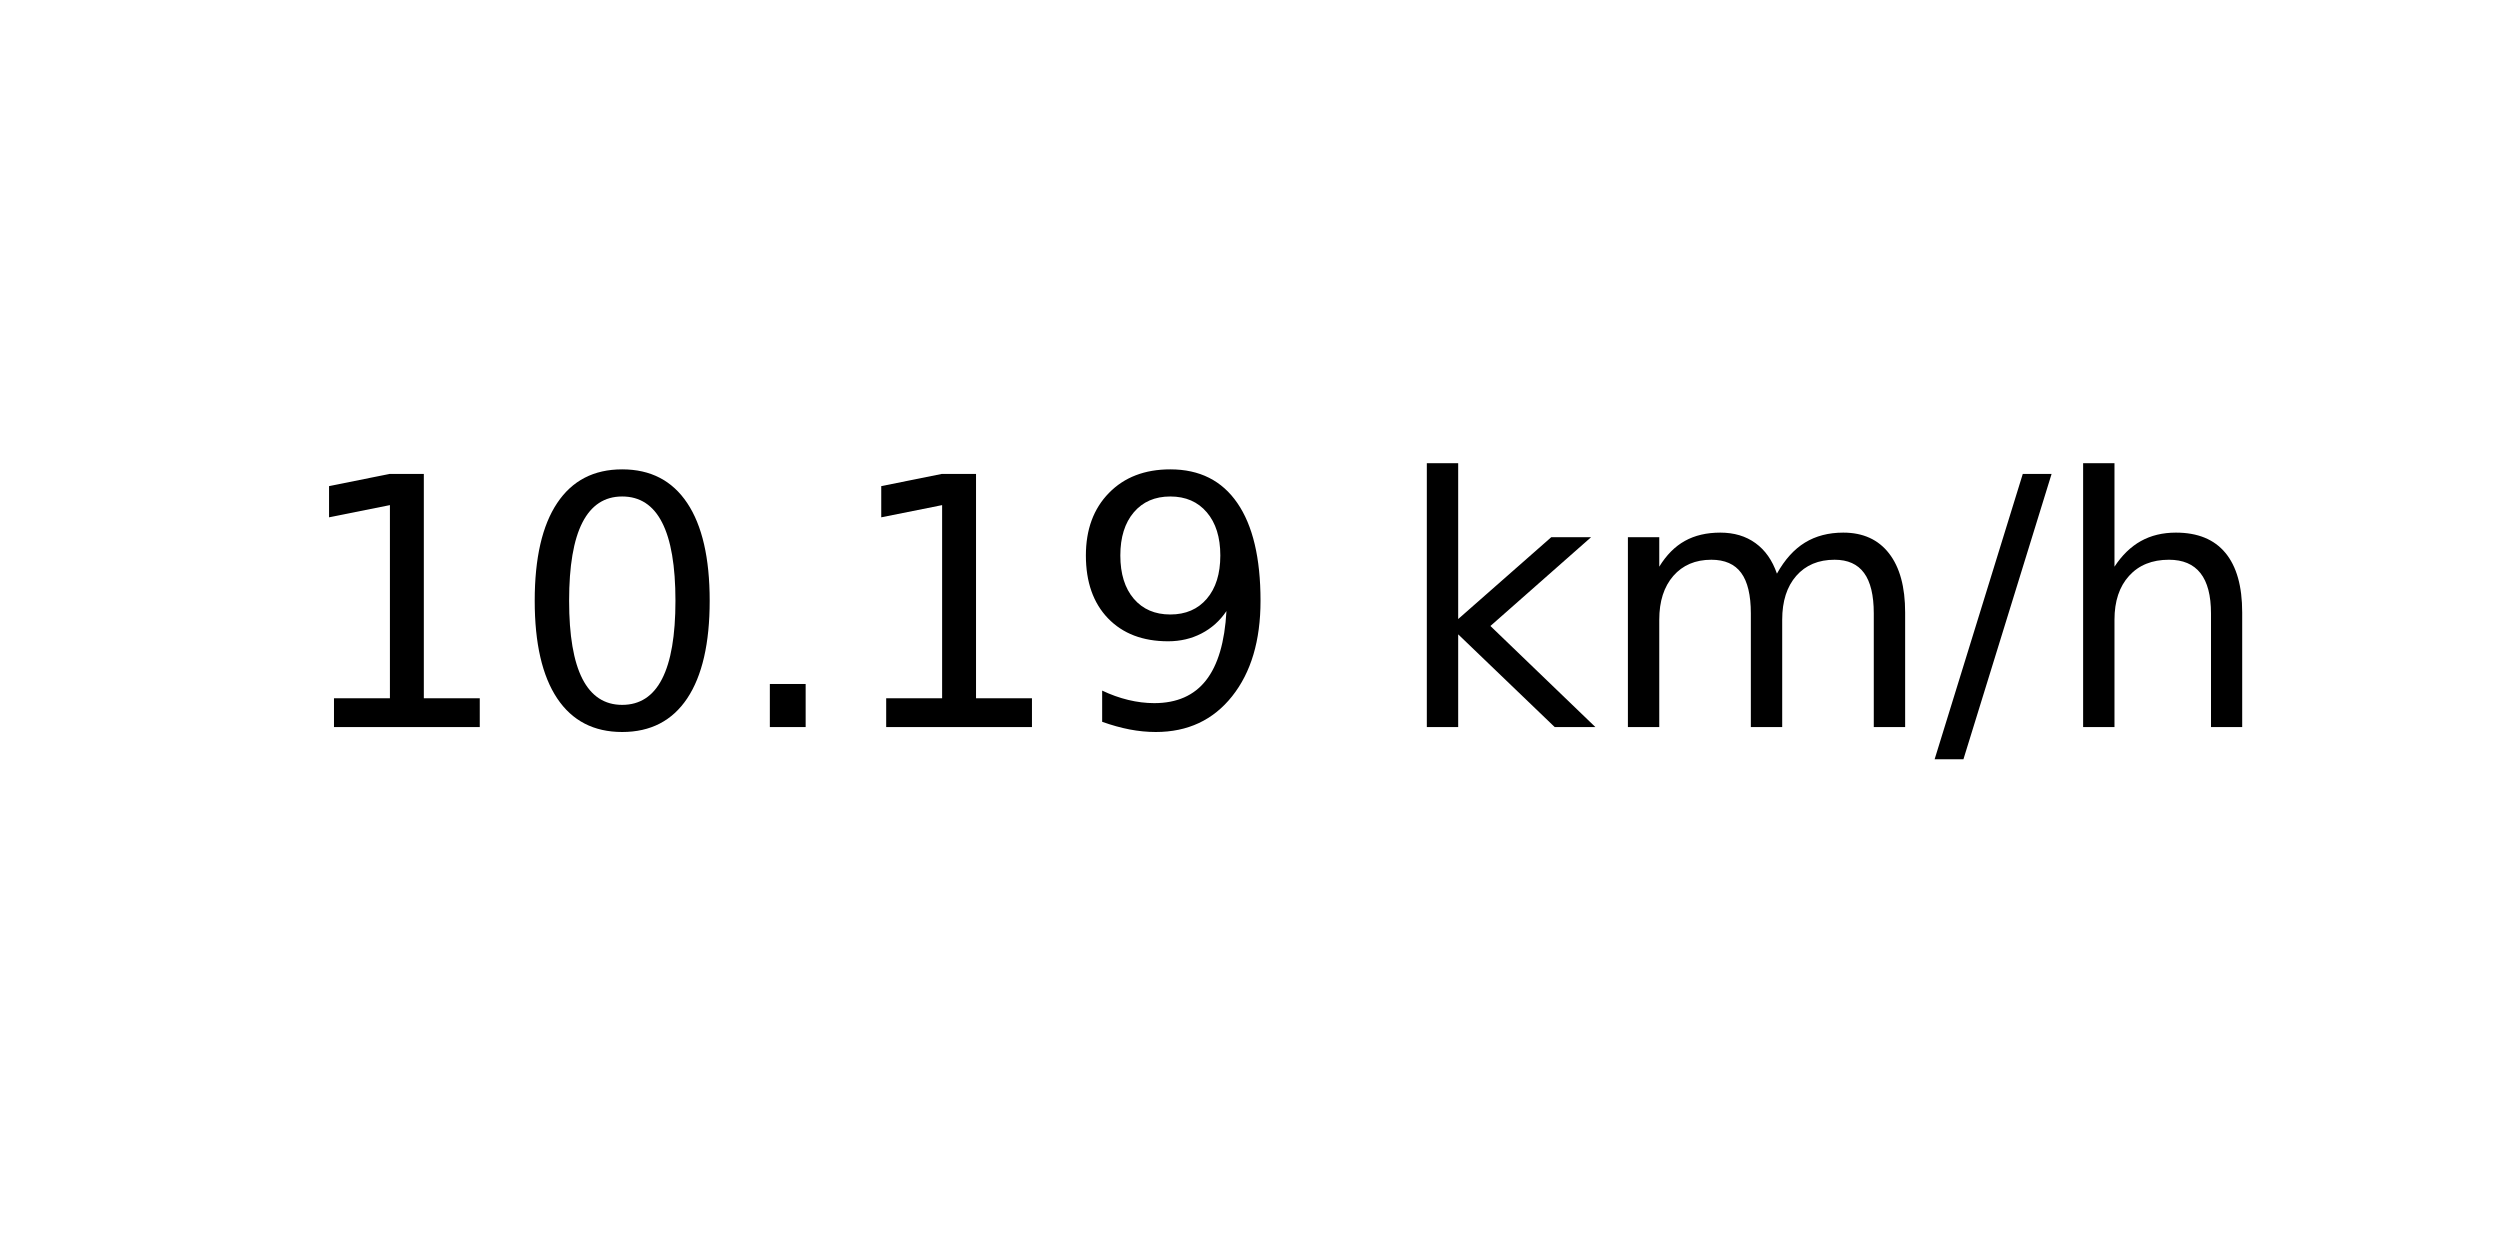
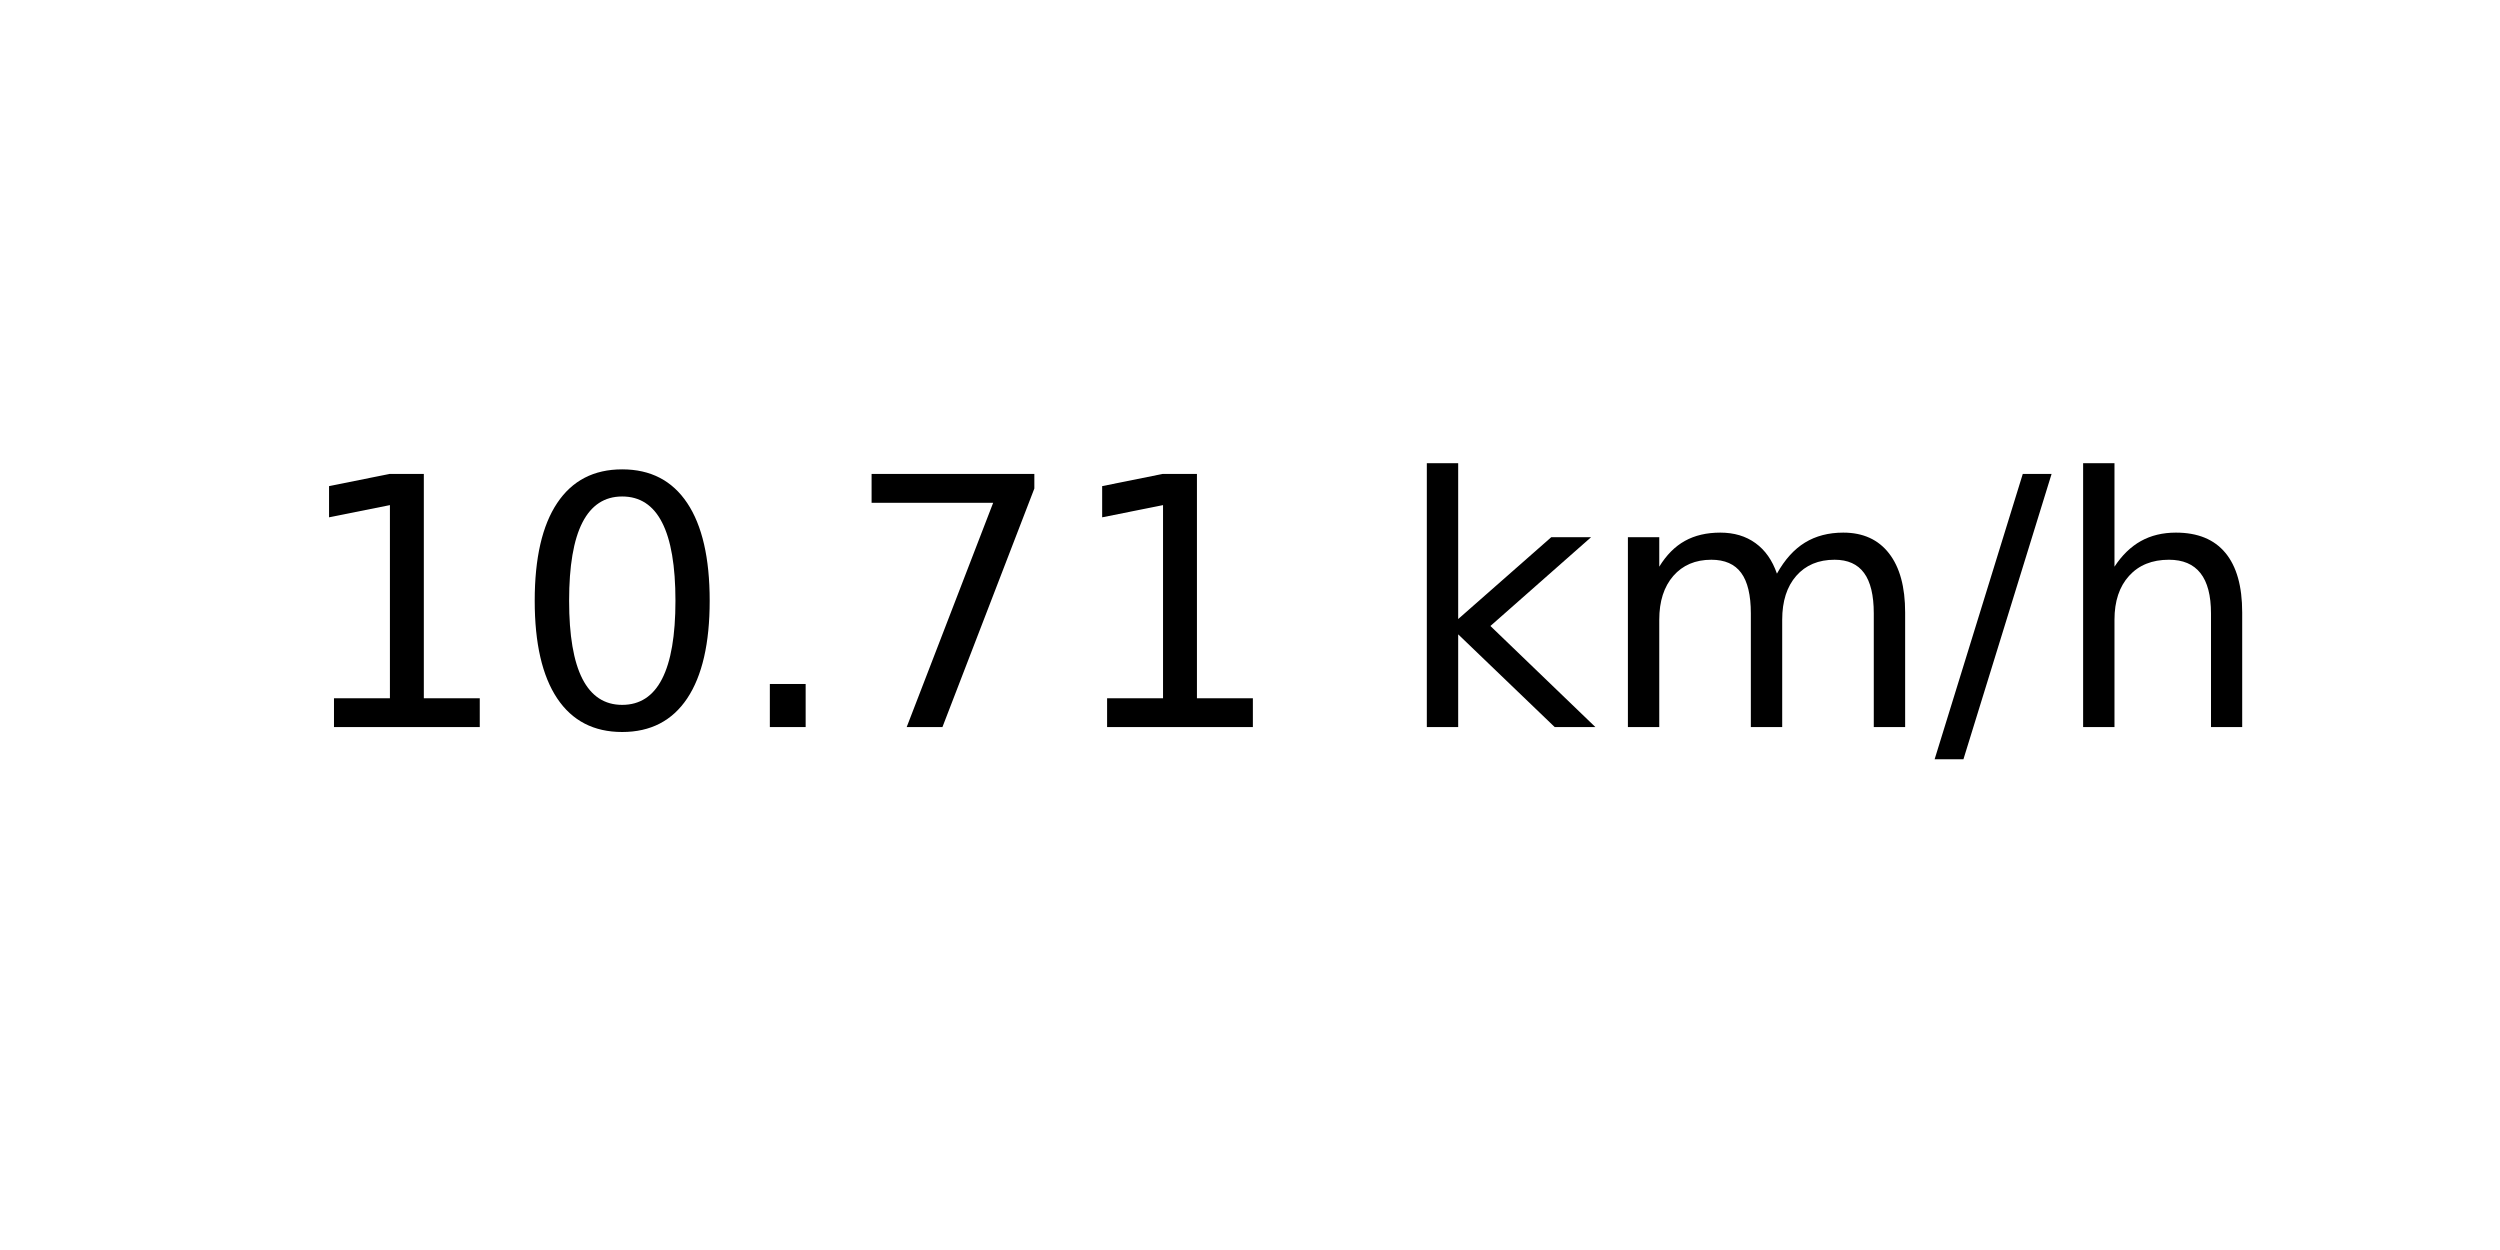
<svg xmlns="http://www.w3.org/2000/svg" xmlns:xlink="http://www.w3.org/1999/xlink" width="72pt" height="36pt" viewBox="0 0 72 36" version="1.1">
  <defs>
    <style type="text/css">*{stroke-linejoin: round; stroke-linecap: butt}</style>
  </defs>
  <g id="figure_1">
    <g id="axes_1">
      <g id="text_1">
        <g transform="translate(8.378125 20.93937) scale(0.1 -0.1)">
          <defs>
            <path id="DejaVuSans-31" d="M 794 531  L 1825 531  L 1825 4091  L 703 3866  L 703 4441  L 1819 4666  L 2450 4666  L 2450 531  L 3481 531  L 3481 0  L 794 0  L 794 531  z " transform="scale(0.015625)" />
            <path id="DejaVuSans-30" d="M 2034 4250  Q 1547 4250 1301 3770  Q 1056 3291 1056 2328  Q 1056 1369 1301 889  Q 1547 409 2034 409  Q 2525 409 2770 889  Q 3016 1369 3016 2328  Q 3016 3291 2770 3770  Q 2525 4250 2034 4250  z M 2034 4750  Q 2819 4750 3233 4129  Q 3647 3509 3647 2328  Q 3647 1150 3233 529  Q 2819 -91 2034 -91  Q 1250 -91 836 529  Q 422 1150 422 2328  Q 422 3509 836 4129  Q 1250 4750 2034 4750  z " transform="scale(0.015625)" />
            <path id="DejaVuSans-2e" d="M 684 794  L 1344 794  L 1344 0  L 684 0  L 684 794  z " transform="scale(0.015625)" />
-             <path id="DejaVuSans-39" d="M 703 97  L 703 672  Q 941 559 1184 500  Q 1428 441 1663 441  Q 2288 441 2617 861  Q 2947 1281 2994 2138  Q 2813 1869 2534 1725  Q 2256 1581 1919 1581  Q 1219 1581 811 2004  Q 403 2428 403 3163  Q 403 3881 828 4315  Q 1253 4750 1959 4750  Q 2769 4750 3195 4129  Q 3622 3509 3622 2328  Q 3622 1225 3098 567  Q 2575 -91 1691 -91  Q 1453 -91 1209 -44  Q 966 3 703 97  z M 1959 2075  Q 2384 2075 2632 2365  Q 2881 2656 2881 3163  Q 2881 3666 2632 3958  Q 2384 4250 1959 4250  Q 1534 4250 1286 3958  Q 1038 3666 1038 3163  Q 1038 2656 1286 2365  Q 1534 2075 1959 2075  z " transform="scale(0.015625)" />
+             <path id="DejaVuSans-37" d="M 525 4666  L 3525 4666  L 3525 4397  L 1831 0  L 1172 0  L 2766 4134  L 525 4134  L 525 4666  z " transform="scale(0.015625)" />
            <path id="DejaVuSans-20" transform="scale(0.015625)" />
            <path id="DejaVuSans-6b" d="M 581 4863  L 1159 4863  L 1159 1991  L 2875 3500  L 3609 3500  L 1753 1863  L 3688 0  L 2938 0  L 1159 1709  L 1159 0  L 581 0  L 581 4863  z " transform="scale(0.015625)" />
            <path id="DejaVuSans-6d" d="M 3328 2828  Q 3544 3216 3844 3400  Q 4144 3584 4550 3584  Q 5097 3584 5394 3201  Q 5691 2819 5691 2113  L 5691 0  L 5113 0  L 5113 2094  Q 5113 2597 4934 2840  Q 4756 3084 4391 3084  Q 3944 3084 3684 2787  Q 3425 2491 3425 1978  L 3425 0  L 2847 0  L 2847 2094  Q 2847 2600 2669 2842  Q 2491 3084 2119 3084  Q 1678 3084 1418 2786  Q 1159 2488 1159 1978  L 1159 0  L 581 0  L 581 3500  L 1159 3500  L 1159 2956  Q 1356 3278 1631 3431  Q 1906 3584 2284 3584  Q 2666 3584 2933 3390  Q 3200 3197 3328 2828  z " transform="scale(0.015625)" />
            <path id="DejaVuSans-2f" d="M 1625 4666  L 2156 4666  L 531 -594  L 0 -594  L 1625 4666  z " transform="scale(0.015625)" />
            <path id="DejaVuSans-68" d="M 3513 2113  L 3513 0  L 2938 0  L 2938 2094  Q 2938 2591 2744 2837  Q 2550 3084 2163 3084  Q 1697 3084 1428 2787  Q 1159 2491 1159 1978  L 1159 0  L 581 0  L 581 4863  L 1159 4863  L 1159 2956  Q 1366 3272 1645 3428  Q 1925 3584 2291 3584  Q 2894 3584 3203 3211  Q 3513 2838 3513 2113  z " transform="scale(0.015625)" />
          </defs>
          <use xlink:href="#DejaVuSans-31" />
          <use xlink:href="#DejaVuSans-30" x="63.623" />
          <use xlink:href="#DejaVuSans-2e" x="127.246" />
-           <use xlink:href="#DejaVuSans-31" x="159.033" />
-           <use xlink:href="#DejaVuSans-39" x="222.656" />
+           <use xlink:href="#DejaVuSans-37" x="159.033" />
+           <use xlink:href="#DejaVuSans-31" x="222.656" />
          <use xlink:href="#DejaVuSans-20" x="286.279" />
          <use xlink:href="#DejaVuSans-6b" x="318.066" />
          <use xlink:href="#DejaVuSans-6d" x="375.977" />
          <use xlink:href="#DejaVuSans-2f" x="473.389" />
          <use xlink:href="#DejaVuSans-68" x="507.08" />
        </g>
      </g>
    </g>
  </g>
</svg>
